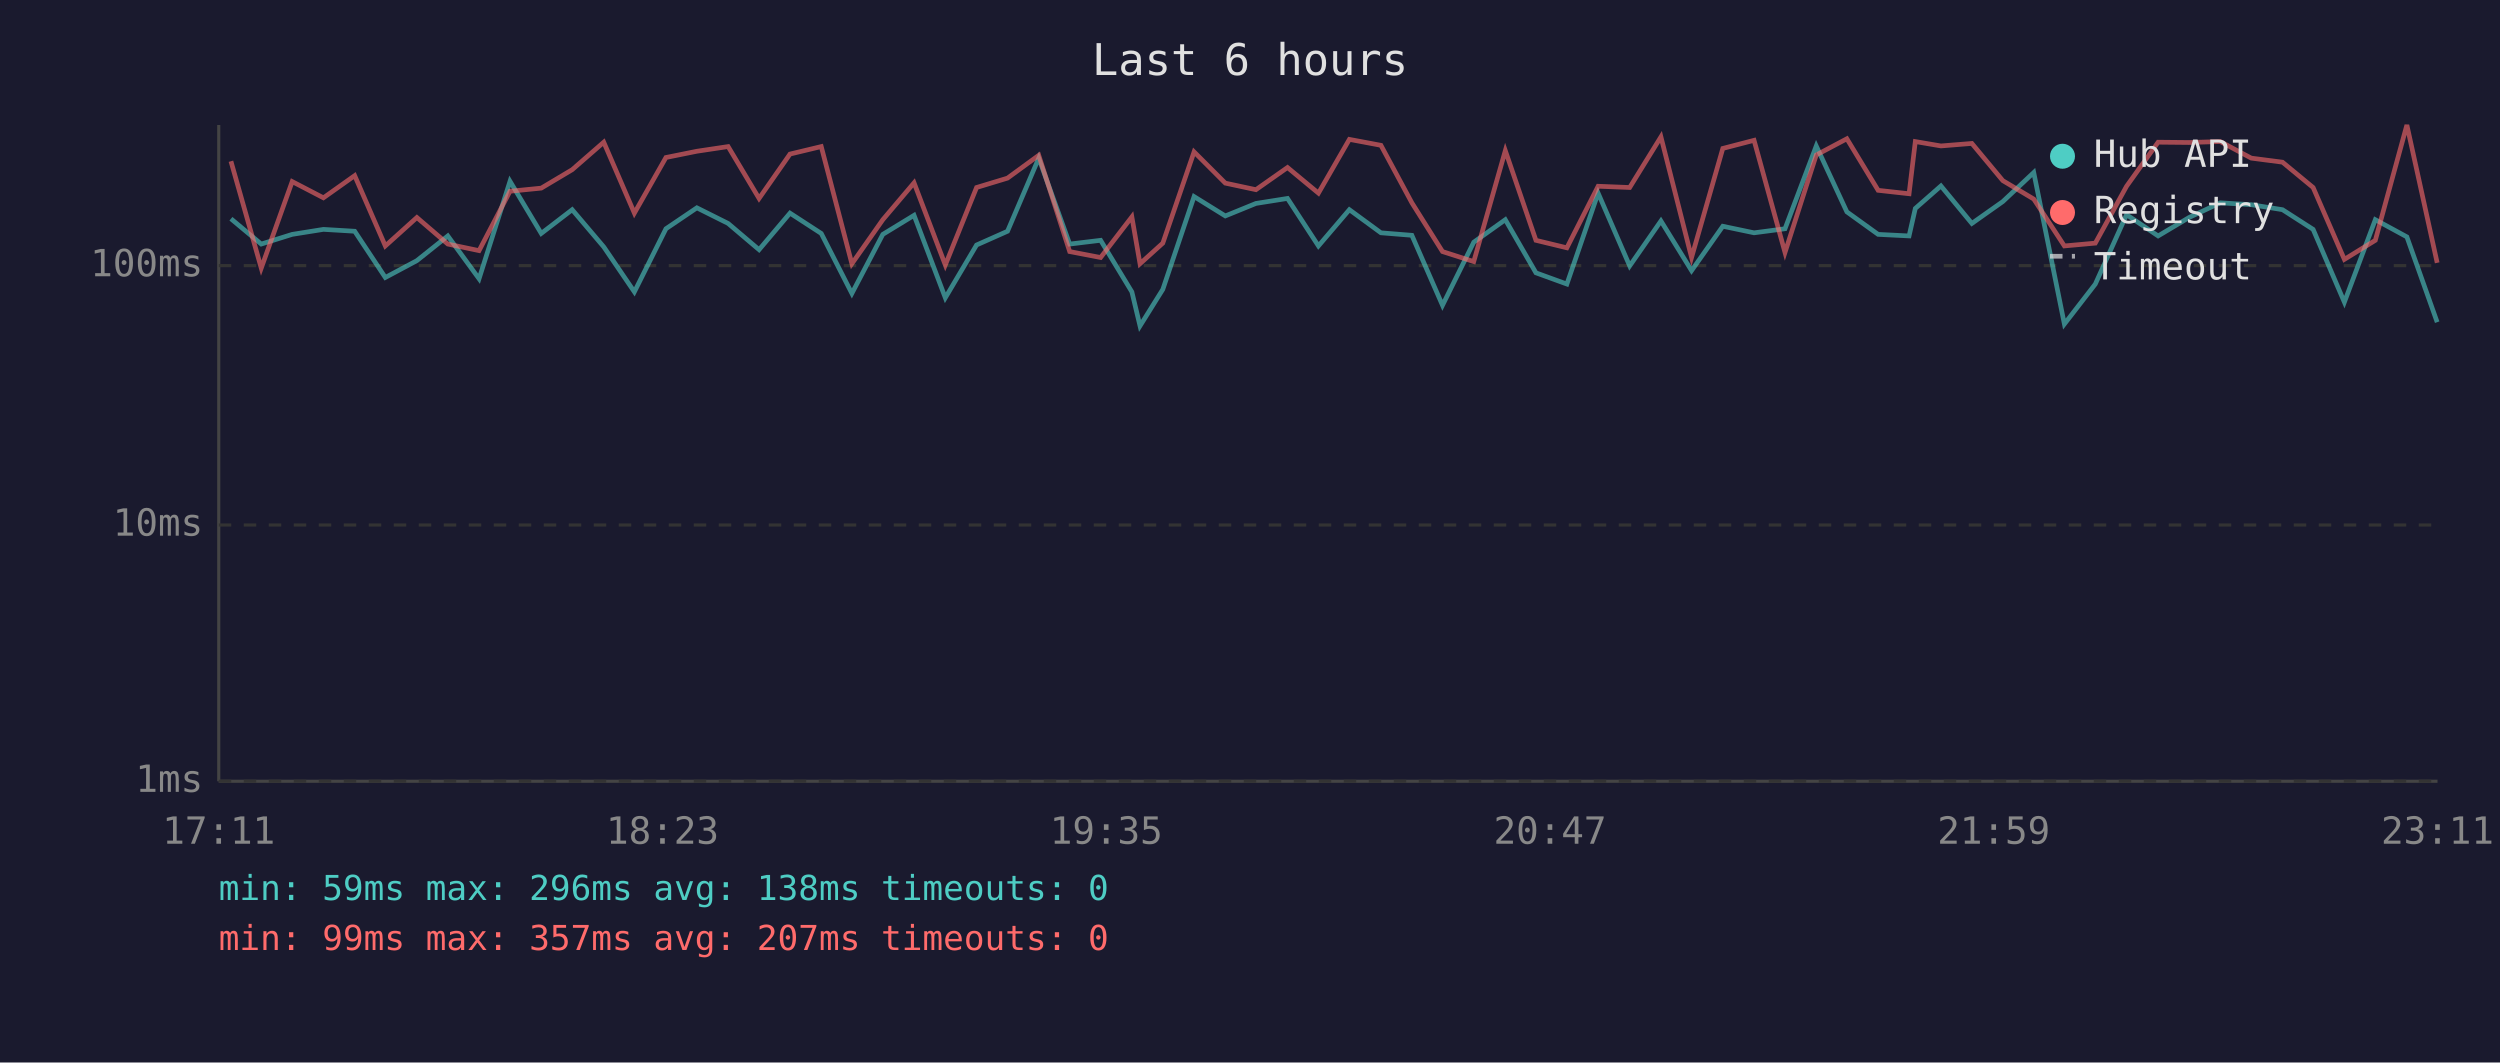
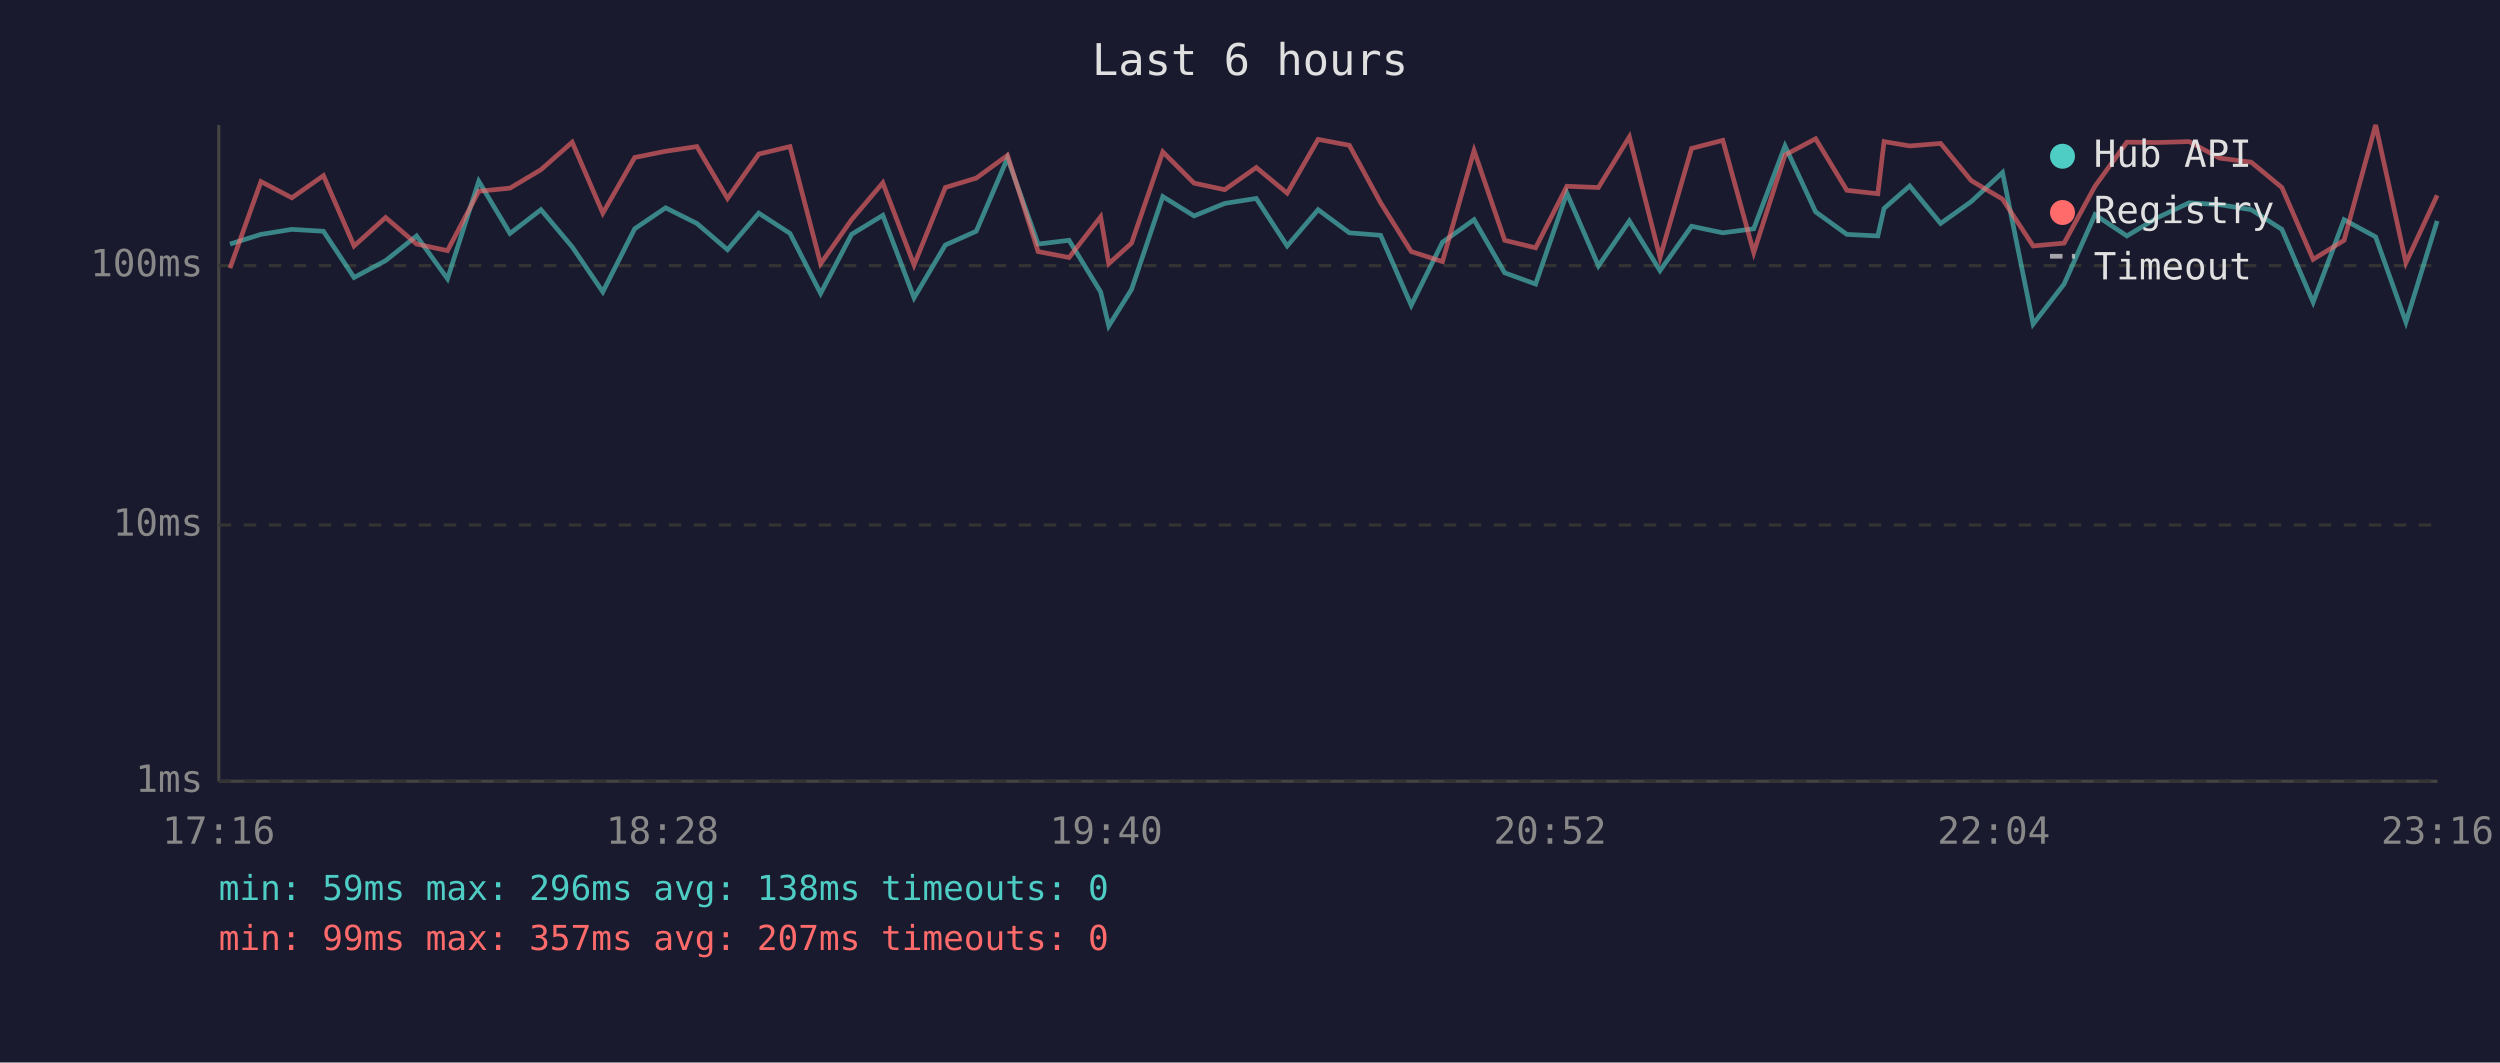
<svg xmlns="http://www.w3.org/2000/svg" viewBox="0 0 800 340" font-family="monospace" font-size="12">
  <rect width="800" height="340" fill="#1a1a2e" />
  <text x="400" y="24" fill="#e0e0e0" font-size="14" text-anchor="middle">Last 6 hours</text>
  <line x1="70" y1="40" x2="70" y2="250" stroke="#444" stroke-width="1" />
  <line x1="70" y1="250" x2="780" y2="250" stroke="#444" stroke-width="1" />
  <line x1="70" y1="250" x2="780" y2="250" stroke="#333" stroke-width="1" stroke-dasharray="4" />
  <text x="65" y="250" fill="#888" text-anchor="end" dominant-baseline="middle">1ms</text>
  <line x1="70" y1="168" x2="780" y2="168" stroke="#333" stroke-width="1" stroke-dasharray="4" />
  <text x="65" y="168" fill="#888" text-anchor="end" dominant-baseline="middle">10ms</text>
  <line x1="70" y1="85" x2="780" y2="85" stroke="#333" stroke-width="1" stroke-dasharray="4" />
  <text x="65" y="85" fill="#888" text-anchor="end" dominant-baseline="middle">100ms</text>
-   <text x="70" y="270" fill="#888" text-anchor="middle">17:11</text>
-   <text x="212" y="270" fill="#888" text-anchor="middle">18:23</text>
-   <text x="354" y="270" fill="#888" text-anchor="middle">19:35</text>
-   <text x="496" y="270" fill="#888" text-anchor="middle">20:47</text>
-   <text x="638" y="270" fill="#888" text-anchor="middle">21:59</text>
-   <text x="780" y="270" fill="#888" text-anchor="middle">23:11</text>
-   <polyline points="73.9,70.0 83.6,78.1 93.5,75.0 103.5,73.4 113.5,74.0 123.3,88.8 133.4,83.4 143.3,75.5 153.3,89.2 163.2,58.0 173.2,74.7 183.1,67.1 193.2,79.0 203.0,93.4 213.1,73.2 223.0,66.5 233.0,71.5 242.9,79.9 252.8,68.2 262.8,74.7 272.6,93.9 282.5,75.0 292.5,68.9 302.5,95.3 312.5,78.4 322.4,74.0 332.4,50.6 342.3,78.1 352.2,76.9 362.2,93.4 364.8,104.3 372.1,92.6 382.1,62.9 392.1,69.1 401.9,65.1 412.0,63.5 421.9,78.7 431.8,67.1 441.9,74.5 451.8,75.3 461.6,97.7 471.6,77.5 481.7,70.3 491.5,87.3 501.4,90.9 511.4,61.8 521.5,85.1 531.5,70.7 541.3,86.6 551.3,72.4 561.3,74.5 571.2,73.2 581.2,46.7 591.0,67.8 601.0,75.0 610.9,75.5 612.9,66.7 621.1,59.5 631.0,71.5 640.9,64.5 650.8,55.2 660.6,103.7 670.5,90.9 680.5,68.7 690.6,75.5 700.5,69.6 710.5,64.9 720.4,65.5 730.4,67.1 740.2,73.4 750.2,96.7 760.1,70.3 770.2,75.8 779.9,103.1" fill="none" stroke="#4ecdc4" stroke-width="1.5" opacity="0.6" />
-   <polyline points="73.9,51.6 83.6,85.8 93.5,58.1 103.5,63.3 113.5,56.2 123.3,78.7 133.4,69.6 143.3,78.1 153.3,80.2 163.2,61.2 173.2,60.2 183.1,54.3 193.2,45.5 203.0,68.2 213.1,50.4 223.0,48.4 233.0,46.9 242.9,63.5 252.8,49.3 262.8,46.9 272.6,84.4 282.5,70.3 292.5,58.5 302.5,84.8 312.5,60.0 322.4,57.0 332.4,49.7 342.3,80.5 352.2,82.4 362.2,69.4 364.8,84.4 372.1,77.8 382.1,48.6 392.1,58.6 401.9,60.7 412.0,53.6 421.9,61.8 431.8,44.6 441.9,46.5 451.8,64.9 461.6,80.5 471.6,83.7 481.7,48.2 491.5,76.9 501.4,79.3 511.4,59.6 521.5,60.0 531.5,43.8 541.3,82.4 551.3,47.5 561.3,44.9 571.2,80.8 581.2,49.6 591.0,44.4 601.0,60.9 610.9,62.0 612.9,45.3 621.1,46.7 631.0,45.9 640.9,57.8 650.8,63.7 660.6,78.7 670.5,77.8 680.5,59.6 690.6,45.5 700.5,45.6 710.5,45.3 720.4,50.6 730.4,51.9 740.2,60.0 750.2,83.0 760.1,76.9 770.2,40.0 779.9,84.1" fill="none" stroke="#ff6b6b" stroke-width="1.5" opacity="0.6" />
+   <text x="70" y="270" fill="#888" text-anchor="middle">17:16</text>
+   <text x="212" y="270" fill="#888" text-anchor="middle">18:28</text>
+   <text x="354" y="270" fill="#888" text-anchor="middle">19:40</text>
+   <text x="496" y="270" fill="#888" text-anchor="middle">20:52</text>
+   <text x="638" y="270" fill="#888" text-anchor="middle">22:04</text>
+   <text x="780" y="270" fill="#888" text-anchor="middle">23:16</text>
+   <polyline points="73.6,78.1 83.5,75.0 93.4,73.4 103.5,74.0 113.3,88.8 123.4,83.4 133.3,75.5 143.2,89.2 153.2,58.0 163.2,74.7 173.1,67.1 183.1,79.0 192.9,93.4 203.1,73.2 213.0,66.5 223.0,71.5 232.8,79.9 242.8,68.2 252.8,74.7 262.6,93.9 272.5,75.0 282.5,68.9 292.5,95.3 302.5,78.4 312.4,74.0 322.4,50.6 332.2,78.1 342.1,76.9 352.2,93.4 354.8,104.3 362.1,92.6 372.1,62.9 382.1,69.1 391.9,65.1 402.0,63.5 411.9,78.7 421.8,67.1 431.8,74.5 441.8,75.3 451.6,97.7 461.6,77.5 471.7,70.3 481.5,87.3 491.4,90.9 501.4,61.8 511.5,85.1 521.4,70.7 531.2,86.6 541.3,72.4 551.3,74.5 561.2,73.2 571.2,46.7 581.0,67.8 591.0,75.0 600.9,75.5 602.9,66.7 611.1,59.5 621.0,71.5 630.8,64.5 640.8,55.2 650.6,103.7 660.5,90.9 670.4,68.7 680.6,75.5 690.5,69.6 700.5,64.9 710.3,65.5 720.4,67.1 730.2,73.4 740.2,96.7 750.1,70.3 760.2,75.8 769.9,103.1 779.9,70.7" fill="none" stroke="#4ecdc4" stroke-width="1.5" opacity="0.6" />
+   <polyline points="73.6,85.8 83.5,58.1 93.4,63.3 103.5,56.2 113.3,78.7 123.4,69.6 133.3,78.1 143.2,80.2 153.2,61.2 163.2,60.2 173.1,54.3 183.1,45.5 192.9,68.2 203.1,50.4 213.0,48.4 223.0,46.9 232.8,63.5 242.8,49.3 252.8,46.9 262.6,84.4 272.5,70.3 282.5,58.5 292.5,84.8 302.5,60.0 312.4,57.0 322.4,49.7 332.2,80.5 342.1,82.4 352.2,69.4 354.8,84.4 362.1,77.8 372.1,48.6 382.1,58.6 391.9,60.7 402.0,53.6 411.9,61.8 421.8,44.6 431.8,46.5 441.8,64.9 451.6,80.5 461.6,83.7 471.7,48.2 481.5,76.9 491.4,79.3 501.4,59.6 511.5,60.0 521.4,43.8 531.2,82.4 541.3,47.5 551.3,44.9 561.2,80.8 571.2,49.6 581.0,44.4 591.0,60.9 600.9,62.0 602.9,45.3 611.1,46.7 621.0,45.9 630.8,57.8 640.8,63.7 650.6,78.7 660.5,77.8 670.4,59.6 680.6,45.5 690.5,45.6 700.5,45.3 710.3,50.6 720.4,51.9 730.2,60.0 740.2,83.0 750.1,76.9 760.2,40.0 769.9,84.1 779.9,62.5" fill="none" stroke="#ff6b6b" stroke-width="1.5" opacity="0.6" />
  <circle cx="660" cy="50" r="4" fill="#4ecdc4" />
  <text x="670" y="50" fill="#e0e0e0" dominant-baseline="middle">Hub API</text>
  <circle cx="660" cy="68" r="4" fill="#ff6b6b" />
  <text x="670" y="68" fill="#e0e0e0" dominant-baseline="middle">Registry</text>
  <line x1="656" y1="82" x2="664" y2="82" stroke="#e0e0e0" stroke-width="1.5" stroke-dasharray="4,3" opacity="0.7" />
  <text x="670" y="86" fill="#e0e0e0" dominant-baseline="middle">Timeout</text>
  <text x="70" y="288" fill="#4ecdc4" font-size="11">min: 59ms  max: 296ms  avg: 138ms  timeouts: 0</text>
  <text x="70" y="304" fill="#ff6b6b" font-size="11">min: 99ms  max: 357ms  avg: 207ms  timeouts: 0</text>
</svg>
